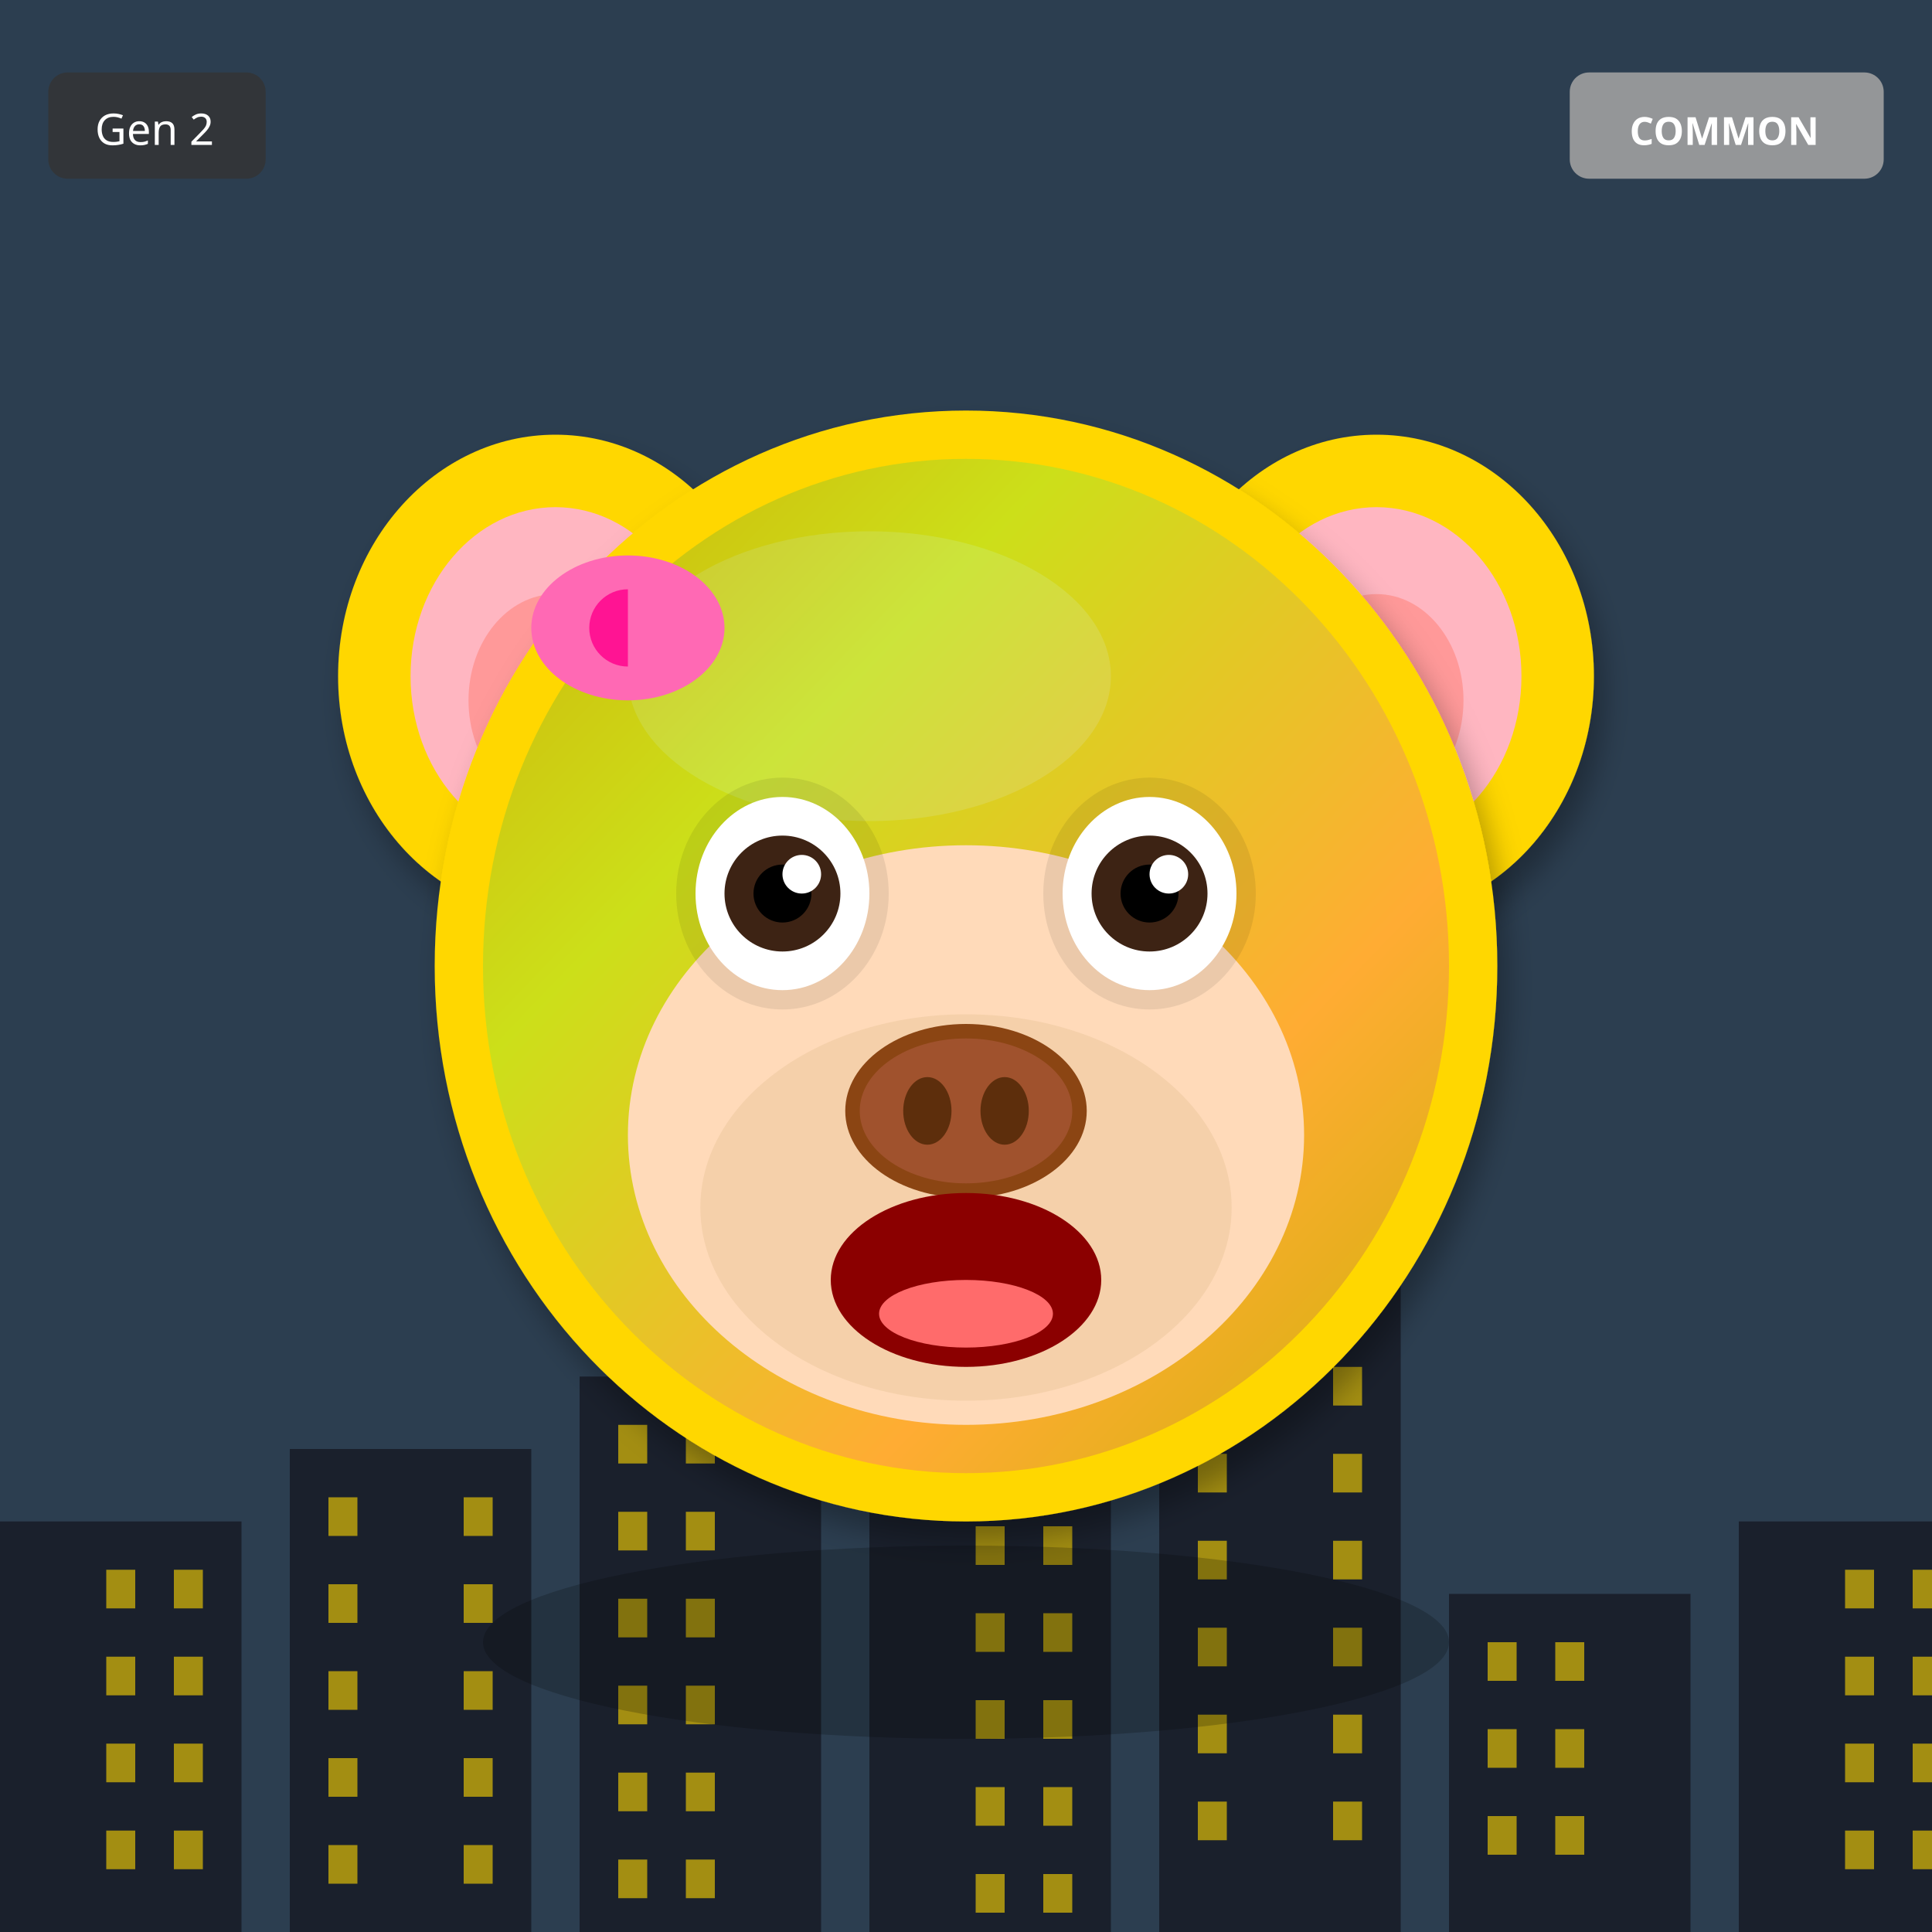
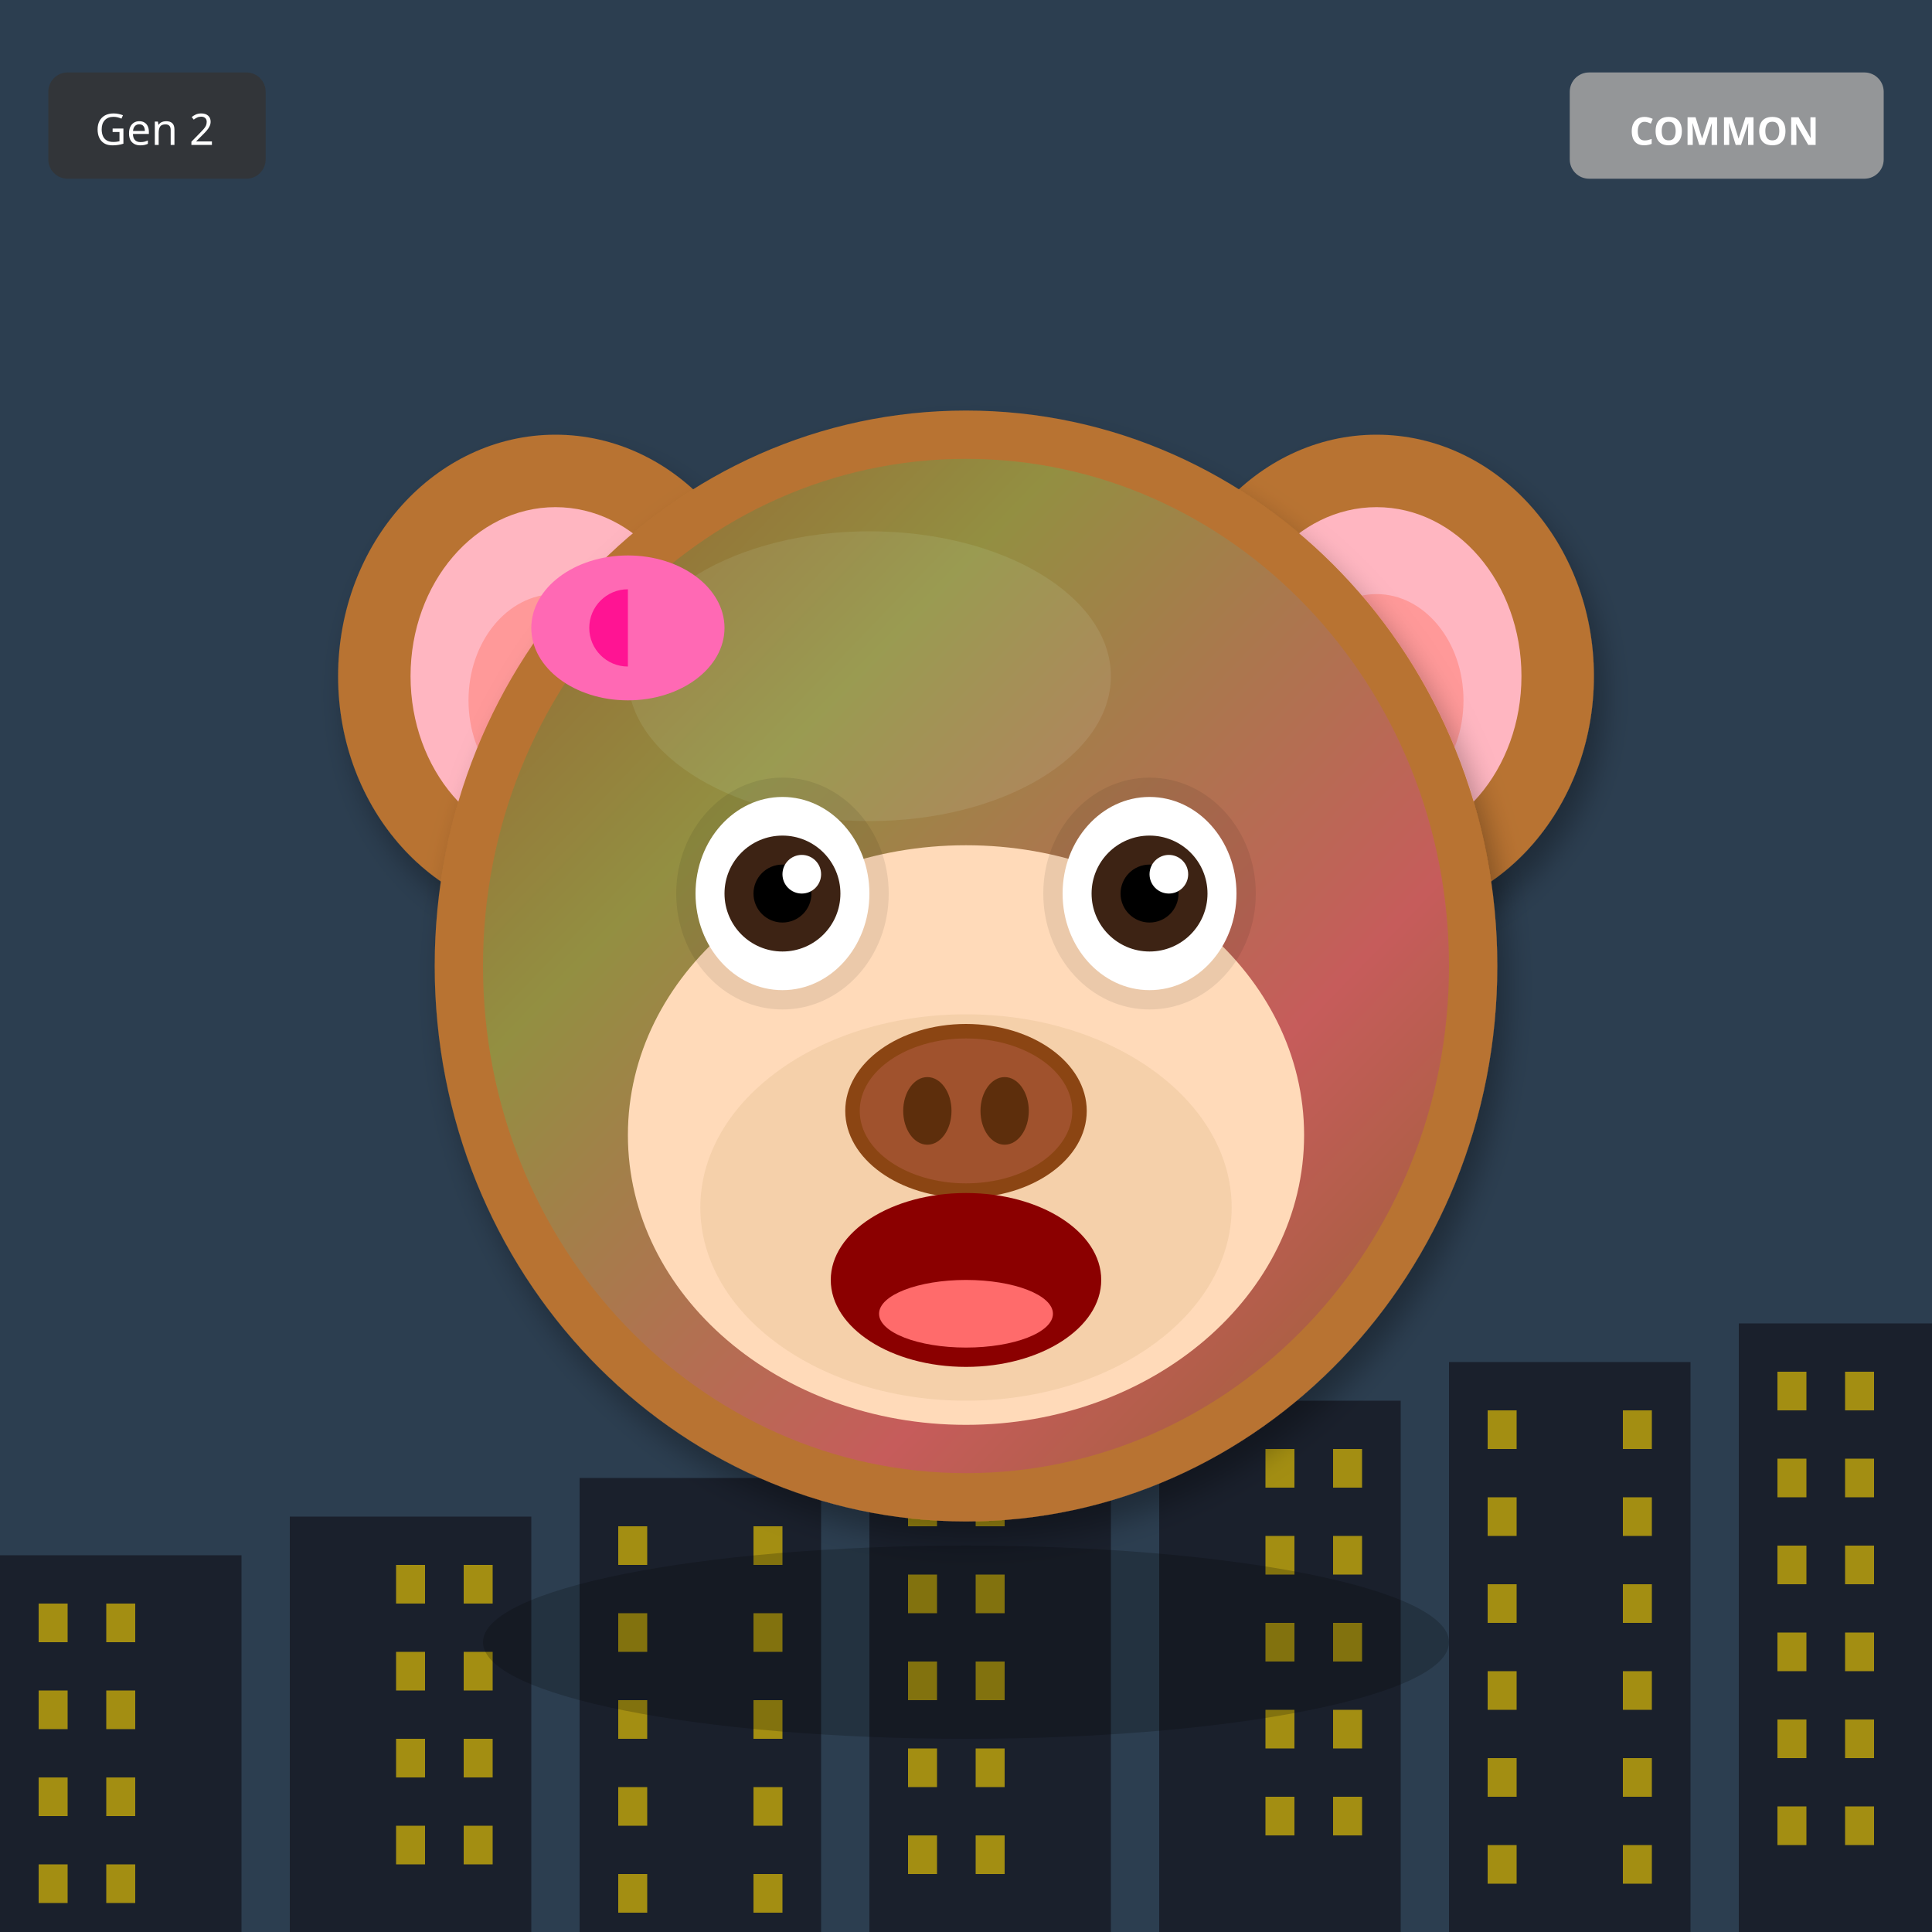
<svg xmlns="http://www.w3.org/2000/svg" width="400" height="400" viewBox="0 0 400 400">
  <defs>
    <filter id="shadow" x="-20%" y="-20%" width="140%" height="140%">
      <feDropShadow dx="2" dy="4" stdDeviation="3" flood-opacity="0.3" />
    </filter>
    <filter id="glow" x="-50%" y="-50%" width="200%" height="200%">
      <feGaussianBlur stdDeviation="8" result="blur" />
      <feMerge>
        <feMergeNode in="blur" />
        <feMergeNode in="SourceGraphic" />
      </feMerge>
    </filter>
    <linearGradient id="rainbow-body" x1="0%" y1="0%" x2="100%" y2="100%">
      <stop offset="0%" stop-color="#FF6B6B" />
      <stop offset="25%" stop-color="#FFE66D" />
      <stop offset="50%" stop-color="#4ECDC4" />
      <stop offset="75%" stop-color="#45B7D1" />
      <stop offset="100%" stop-color="#DDA0DD" />
    </linearGradient>
    <radialGradient id="galaxy-body" cx="30%" cy="30%">
      <stop offset="0%" stop-color="#E6E6FA" />
      <stop offset="50%" stop-color="#9370DB" />
      <stop offset="100%" stop-color="#1A0033" />
    </radialGradient>
    <linearGradient id="holo-body" x1="0%" y1="0%" x2="100%" y2="100%">
      <stop offset="0%" stop-color="#FF00FF" />
      <stop offset="50%" stop-color="#00FFFF" />
      <stop offset="100%" stop-color="#FFFF00" />
    </linearGradient>
    <linearGradient id="sky-gradient" x1="0%" y1="0%" x2="0%" y2="100%">
      <stop offset="0%" stop-color="#87CEEB" />
      <stop offset="100%" stop-color="#E0F4FF" />
    </linearGradient>
    <linearGradient id="grass-gradient" x1="0%" y1="0%" x2="0%" y2="100%">
      <stop offset="0%" stop-color="#90EE90" />
      <stop offset="100%" stop-color="#228B22" />
    </linearGradient>
    <linearGradient id="sunset-gradient" x1="0%" y1="0%" x2="0%" y2="100%">
      <stop offset="0%" stop-color="#FF6B6B" />
      <stop offset="50%" stop-color="#FFE66D" />
      <stop offset="100%" stop-color="#4ECDC4" />
    </linearGradient>
    <linearGradient id="aurora-gradient" x1="0%" y1="0%" x2="100%" y2="100%">
      <stop offset="0%" stop-color="#0D1B2A" />
      <stop offset="30%" stop-color="#00FF7F" />
      <stop offset="70%" stop-color="#FF00FF" />
      <stop offset="100%" stop-color="#0D1B2A" />
    </linearGradient>
    <radialGradient id="multiverse-gradient" cx="50%" cy="50%">
      <stop offset="0%" stop-color="#FFD700" />
      <stop offset="40%" stop-color="#FF00FF" />
      <stop offset="70%" stop-color="#00FFFF" />
      <stop offset="100%" stop-color="#000" />
    </radialGradient>
    <linearGradient id="rift-gradient" x1="0%" y1="0%" x2="100%" y2="100%">
      <stop offset="0%" stop-color="#000" />
      <stop offset="30%" stop-color="#9400D3" />
      <stop offset="50%" stop-color="#00FFFF" />
      <stop offset="70%" stop-color="#9400D3" />
      <stop offset="100%" stop-color="#000" />
    </linearGradient>
    <linearGradient id="heaven-gradient" x1="0%" y1="0%" x2="0%" y2="100%">
      <stop offset="0%" stop-color="#FFF" />
      <stop offset="50%" stop-color="#FFD700" stop-opacity="0.3" />
      <stop offset="100%" stop-color="#F0F8FF" />
    </linearGradient>
    <clipPath id="head-clip">
      <ellipse cx="200" cy="200" rx="110" ry="115" />
    </clipPath>
  </defs>
  <rect width="400" height="400" fill="#2C3E50" />
-   <rect x="0" y="315" width="50" height="85" fill="#1A202C" />
-   <rect x="22" y="325" width="6" height="8" fill="#FFD700" opacity="0.6" />
-   <rect x="36" y="325" width="6" height="8" fill="#FFD700" opacity="0.6" />
-   <rect x="22" y="343" width="6" height="8" fill="#FFD700" opacity="0.6" />
-   <rect x="36" y="343" width="6" height="8" fill="#FFD700" opacity="0.6" />
-   <rect x="22" y="361" width="6" height="8" fill="#FFD700" opacity="0.6" />
-   <rect x="36" y="361" width="6" height="8" fill="#FFD700" opacity="0.6" />
-   <rect x="22" y="379" width="6" height="8" fill="#FFD700" opacity="0.6" />
-   <rect x="36" y="379" width="6" height="8" fill="#FFD700" opacity="0.6" />
-   <rect x="60" y="300" width="50" height="100" fill="#1A202C" />
-   <rect x="68" y="310" width="6" height="8" fill="#FFD700" opacity="0.6" />
-   <rect x="96" y="310" width="6" height="8" fill="#FFD700" opacity="0.6" />
-   <rect x="68" y="328" width="6" height="8" fill="#FFD700" opacity="0.6" />
-   <rect x="96" y="328" width="6" height="8" fill="#FFD700" opacity="0.6" />
-   <rect x="68" y="346" width="6" height="8" fill="#FFD700" opacity="0.6" />
-   <rect x="96" y="346" width="6" height="8" fill="#FFD700" opacity="0.6" />
-   <rect x="68" y="364" width="6" height="8" fill="#FFD700" opacity="0.6" />
-   <rect x="96" y="364" width="6" height="8" fill="#FFD700" opacity="0.6" />
-   <rect x="68" y="382" width="6" height="8" fill="#FFD700" opacity="0.6" />
-   <rect x="96" y="382" width="6" height="8" fill="#FFD700" opacity="0.6" />
-   <rect x="120" y="285" width="50" height="115" fill="#1A202C" />
-   <rect x="128" y="295" width="6" height="8" fill="#FFD700" opacity="0.6" />
-   <rect x="142" y="295" width="6" height="8" fill="#FFD700" opacity="0.6" />
-   <rect x="128" y="313" width="6" height="8" fill="#FFD700" opacity="0.6" />
-   <rect x="142" y="313" width="6" height="8" fill="#FFD700" opacity="0.6" />
-   <rect x="128" y="331" width="6" height="8" fill="#FFD700" opacity="0.6" />
-   <rect x="142" y="331" width="6" height="8" fill="#FFD700" opacity="0.6" />
-   <rect x="128" y="349" width="6" height="8" fill="#FFD700" opacity="0.6" />
-   <rect x="142" y="349" width="6" height="8" fill="#FFD700" opacity="0.6" />
-   <rect x="128" y="367" width="6" height="8" fill="#FFD700" opacity="0.6" />
-   <rect x="142" y="367" width="6" height="8" fill="#FFD700" opacity="0.6" />
-   <rect x="128" y="385" width="6" height="8" fill="#FFD700" opacity="0.6" />
-   <rect x="142" y="385" width="6" height="8" fill="#FFD700" opacity="0.6" />
-   <rect x="180" y="270" width="50" height="130" fill="#1A202C" />
-   <rect x="202" y="280" width="6" height="8" fill="#FFD700" opacity="0.6" />
-   <rect x="216" y="280" width="6" height="8" fill="#FFD700" opacity="0.6" />
-   <rect x="202" y="298" width="6" height="8" fill="#FFD700" opacity="0.6" />
-   <rect x="216" y="298" width="6" height="8" fill="#FFD700" opacity="0.6" />
-   <rect x="202" y="316" width="6" height="8" fill="#FFD700" opacity="0.6" />
-   <rect x="216" y="316" width="6" height="8" fill="#FFD700" opacity="0.6" />
-   <rect x="202" y="334" width="6" height="8" fill="#FFD700" opacity="0.6" />
-   <rect x="216" y="334" width="6" height="8" fill="#FFD700" opacity="0.6" />
-   <rect x="202" y="352" width="6" height="8" fill="#FFD700" opacity="0.6" />
-   <rect x="216" y="352" width="6" height="8" fill="#FFD700" opacity="0.6" />
-   <rect x="202" y="370" width="6" height="8" fill="#FFD700" opacity="0.6" />
-   <rect x="216" y="370" width="6" height="8" fill="#FFD700" opacity="0.6" />
-   <rect x="202" y="388" width="6" height="8" fill="#FFD700" opacity="0.6" />
-   <rect x="216" y="388" width="6" height="8" fill="#FFD700" opacity="0.6" />
-   <rect x="240" y="255" width="50" height="145" fill="#1A202C" />
-   <rect x="248" y="265" width="6" height="8" fill="#FFD700" opacity="0.6" />
-   <rect x="276" y="265" width="6" height="8" fill="#FFD700" opacity="0.6" />
-   <rect x="248" y="283" width="6" height="8" fill="#FFD700" opacity="0.6" />
-   <rect x="276" y="283" width="6" height="8" fill="#FFD700" opacity="0.6" />
-   <rect x="248" y="301" width="6" height="8" fill="#FFD700" opacity="0.6" />
-   <rect x="276" y="301" width="6" height="8" fill="#FFD700" opacity="0.6" />
-   <rect x="248" y="319" width="6" height="8" fill="#FFD700" opacity="0.6" />
-   <rect x="276" y="319" width="6" height="8" fill="#FFD700" opacity="0.6" />
-   <rect x="248" y="337" width="6" height="8" fill="#FFD700" opacity="0.6" />
-   <rect x="276" y="337" width="6" height="8" fill="#FFD700" opacity="0.6" />
-   <rect x="248" y="355" width="6" height="8" fill="#FFD700" opacity="0.6" />
-   <rect x="276" y="355" width="6" height="8" fill="#FFD700" opacity="0.6" />
-   <rect x="248" y="373" width="6" height="8" fill="#FFD700" opacity="0.6" />
-   <rect x="276" y="373" width="6" height="8" fill="#FFD700" opacity="0.6" />
-   <rect x="300" y="330" width="50" height="70" fill="#1A202C" />
-   <rect x="308" y="340" width="6" height="8" fill="#FFD700" opacity="0.6" />
-   <rect x="322" y="340" width="6" height="8" fill="#FFD700" opacity="0.6" />
-   <rect x="308" y="358" width="6" height="8" fill="#FFD700" opacity="0.6" />
-   <rect x="322" y="358" width="6" height="8" fill="#FFD700" opacity="0.6" />
-   <rect x="308" y="376" width="6" height="8" fill="#FFD700" opacity="0.6" />
-   <rect x="322" y="376" width="6" height="8" fill="#FFD700" opacity="0.6" />
-   <rect x="360" y="315" width="50" height="85" fill="#1A202C" />
-   <rect x="382" y="325" width="6" height="8" fill="#FFD700" opacity="0.6" />
-   <rect x="396" y="325" width="6" height="8" fill="#FFD700" opacity="0.6" />
-   <rect x="382" y="343" width="6" height="8" fill="#FFD700" opacity="0.6" />
-   <rect x="396" y="343" width="6" height="8" fill="#FFD700" opacity="0.6" />
-   <rect x="382" y="361" width="6" height="8" fill="#FFD700" opacity="0.6" />
-   <rect x="396" y="361" width="6" height="8" fill="#FFD700" opacity="0.6" />
-   <rect x="382" y="379" width="6" height="8" fill="#FFD700" opacity="0.6" />
-   <rect x="396" y="379" width="6" height="8" fill="#FFD700" opacity="0.6" />
-   <ellipse cx="115" cy="140" rx="45" ry="50" fill="#FFD700" filter="url(#shadow)" />
+   <rect x="0" y="322" width="50" height="78" fill="#1A202C" />
+   <rect x="8" y="332" width="6" height="8" fill="#FFD700" opacity="0.6" />
+   <rect x="22" y="332" width="6" height="8" fill="#FFD700" opacity="0.6" />
+   <rect x="8" y="350" width="6" height="8" fill="#FFD700" opacity="0.6" />
+   <rect x="22" y="350" width="6" height="8" fill="#FFD700" opacity="0.6" />
+   <rect x="8" y="368" width="6" height="8" fill="#FFD700" opacity="0.6" />
+   <rect x="22" y="368" width="6" height="8" fill="#FFD700" opacity="0.6" />
+   <rect x="8" y="386" width="6" height="8" fill="#FFD700" opacity="0.6" />
+   <rect x="22" y="386" width="6" height="8" fill="#FFD700" opacity="0.6" />
+   <rect x="60" y="314" width="50" height="86" fill="#1A202C" />
+   <rect x="82" y="324" width="6" height="8" fill="#FFD700" opacity="0.6" />
+   <rect x="96" y="324" width="6" height="8" fill="#FFD700" opacity="0.6" />
+   <rect x="82" y="342" width="6" height="8" fill="#FFD700" opacity="0.6" />
+   <rect x="96" y="342" width="6" height="8" fill="#FFD700" opacity="0.6" />
+   <rect x="82" y="360" width="6" height="8" fill="#FFD700" opacity="0.6" />
+   <rect x="96" y="360" width="6" height="8" fill="#FFD700" opacity="0.6" />
+   <rect x="82" y="378" width="6" height="8" fill="#FFD700" opacity="0.6" />
+   <rect x="96" y="378" width="6" height="8" fill="#FFD700" opacity="0.6" />
+   <rect x="120" y="306" width="50" height="94" fill="#1A202C" />
+   <rect x="128" y="316" width="6" height="8" fill="#FFD700" opacity="0.6" />
+   <rect x="156" y="316" width="6" height="8" fill="#FFD700" opacity="0.6" />
+   <rect x="128" y="334" width="6" height="8" fill="#FFD700" opacity="0.6" />
+   <rect x="156" y="334" width="6" height="8" fill="#FFD700" opacity="0.6" />
+   <rect x="128" y="352" width="6" height="8" fill="#FFD700" opacity="0.6" />
+   <rect x="156" y="352" width="6" height="8" fill="#FFD700" opacity="0.6" />
+   <rect x="128" y="370" width="6" height="8" fill="#FFD700" opacity="0.6" />
+   <rect x="156" y="370" width="6" height="8" fill="#FFD700" opacity="0.6" />
+   <rect x="128" y="388" width="6" height="8" fill="#FFD700" opacity="0.6" />
+   <rect x="156" y="388" width="6" height="8" fill="#FFD700" opacity="0.6" />
+   <rect x="180" y="298" width="50" height="102" fill="#1A202C" />
+   <rect x="188" y="308" width="6" height="8" fill="#FFD700" opacity="0.6" />
+   <rect x="202" y="308" width="6" height="8" fill="#FFD700" opacity="0.6" />
+   <rect x="188" y="326" width="6" height="8" fill="#FFD700" opacity="0.6" />
+   <rect x="202" y="326" width="6" height="8" fill="#FFD700" opacity="0.6" />
+   <rect x="188" y="344" width="6" height="8" fill="#FFD700" opacity="0.6" />
+   <rect x="202" y="344" width="6" height="8" fill="#FFD700" opacity="0.6" />
+   <rect x="188" y="362" width="6" height="8" fill="#FFD700" opacity="0.6" />
+   <rect x="202" y="362" width="6" height="8" fill="#FFD700" opacity="0.6" />
+   <rect x="188" y="380" width="6" height="8" fill="#FFD700" opacity="0.6" />
+   <rect x="202" y="380" width="6" height="8" fill="#FFD700" opacity="0.6" />
+   <rect x="240" y="290" width="50" height="110" fill="#1A202C" />
+   <rect x="262" y="300" width="6" height="8" fill="#FFD700" opacity="0.6" />
+   <rect x="276" y="300" width="6" height="8" fill="#FFD700" opacity="0.6" />
+   <rect x="262" y="318" width="6" height="8" fill="#FFD700" opacity="0.6" />
+   <rect x="276" y="318" width="6" height="8" fill="#FFD700" opacity="0.6" />
+   <rect x="262" y="336" width="6" height="8" fill="#FFD700" opacity="0.6" />
+   <rect x="276" y="336" width="6" height="8" fill="#FFD700" opacity="0.6" />
+   <rect x="262" y="354" width="6" height="8" fill="#FFD700" opacity="0.6" />
+   <rect x="276" y="354" width="6" height="8" fill="#FFD700" opacity="0.6" />
+   <rect x="262" y="372" width="6" height="8" fill="#FFD700" opacity="0.6" />
+   <rect x="276" y="372" width="6" height="8" fill="#FFD700" opacity="0.6" />
+   <rect x="300" y="282" width="50" height="118" fill="#1A202C" />
+   <rect x="308" y="292" width="6" height="8" fill="#FFD700" opacity="0.6" />
+   <rect x="336" y="292" width="6" height="8" fill="#FFD700" opacity="0.6" />
+   <rect x="308" y="310" width="6" height="8" fill="#FFD700" opacity="0.6" />
+   <rect x="336" y="310" width="6" height="8" fill="#FFD700" opacity="0.6" />
+   <rect x="308" y="328" width="6" height="8" fill="#FFD700" opacity="0.6" />
+   <rect x="336" y="328" width="6" height="8" fill="#FFD700" opacity="0.6" />
+   <rect x="308" y="346" width="6" height="8" fill="#FFD700" opacity="0.6" />
+   <rect x="336" y="346" width="6" height="8" fill="#FFD700" opacity="0.6" />
+   <rect x="308" y="364" width="6" height="8" fill="#FFD700" opacity="0.6" />
+   <rect x="336" y="364" width="6" height="8" fill="#FFD700" opacity="0.6" />
+   <rect x="308" y="382" width="6" height="8" fill="#FFD700" opacity="0.6" />
+   <rect x="336" y="382" width="6" height="8" fill="#FFD700" opacity="0.6" />
+   <rect x="360" y="274" width="50" height="126" fill="#1A202C" />
+   <rect x="368" y="284" width="6" height="8" fill="#FFD700" opacity="0.6" />
+   <rect x="382" y="284" width="6" height="8" fill="#FFD700" opacity="0.6" />
+   <rect x="368" y="302" width="6" height="8" fill="#FFD700" opacity="0.6" />
+   <rect x="382" y="302" width="6" height="8" fill="#FFD700" opacity="0.6" />
+   <rect x="368" y="320" width="6" height="8" fill="#FFD700" opacity="0.6" />
+   <rect x="382" y="320" width="6" height="8" fill="#FFD700" opacity="0.6" />
+   <rect x="368" y="338" width="6" height="8" fill="#FFD700" opacity="0.6" />
+   <rect x="382" y="338" width="6" height="8" fill="#FFD700" opacity="0.6" />
+   <rect x="368" y="356" width="6" height="8" fill="#FFD700" opacity="0.6" />
+   <rect x="382" y="356" width="6" height="8" fill="#FFD700" opacity="0.6" />
+   <rect x="368" y="374" width="6" height="8" fill="#FFD700" opacity="0.6" />
+   <rect x="382" y="374" width="6" height="8" fill="#FFD700" opacity="0.6" />
+   <ellipse cx="115" cy="140" rx="45" ry="50" fill="#B87333" filter="url(#shadow)" />
  <ellipse cx="115" cy="140" rx="30" ry="35" fill="#FFB6C1" />
  <ellipse cx="115" cy="145" rx="18" ry="22" fill="#FF9999" />
-   <ellipse cx="285" cy="140" rx="45" ry="50" fill="#FFD700" filter="url(#shadow)" />
+   <ellipse cx="285" cy="140" rx="45" ry="50" fill="#B87333" filter="url(#shadow)" />
  <ellipse cx="285" cy="140" rx="30" ry="35" fill="#FFB6C1" />
  <ellipse cx="285" cy="145" rx="18" ry="22" fill="#FF9999" />
-   <ellipse cx="200" cy="200" rx="110" ry="115" fill="#FFD700" filter="url(#shadow)" />
-   <ellipse cx="180" cy="140" rx="50" ry="30" fill="#FFEC8B" opacity="0.3" />
+   <ellipse cx="200" cy="200" rx="110" ry="115" fill="#B87333" filter="url(#shadow)" />
+   <ellipse cx="180" cy="140" rx="50" ry="30" fill="#D4A574" opacity="0.3" />
  <g clip-path="url(#head-clip)">
    <ellipse cx="200" cy="200" rx="100" ry="105" fill="url(#aurora-gradient)" opacity="0.2" />
  </g>
  <ellipse cx="200" cy="235" rx="70" ry="60" fill="#FFDAB9" />
  <ellipse cx="200" cy="250" rx="55" ry="40" fill="#DEB887" opacity="0.3" />
  <ellipse cx="162" cy="185" rx="22" ry="24" fill="#000" opacity="0.08" />
  <ellipse cx="238" cy="185" rx="22" ry="24" fill="#000" opacity="0.08" />
  <ellipse cx="162" cy="185" rx="18" ry="20" fill="white" />
  <circle cx="162" cy="185" r="12" fill="#3D2314" />
  <circle cx="162" cy="185" r="6" fill="#000" />
  <circle cx="166" cy="181" r="4" fill="white" />
  <ellipse cx="238" cy="185" rx="18" ry="20" fill="white" />
  <circle cx="238" cy="185" r="12" fill="#3D2314" />
  <circle cx="238" cy="185" r="6" fill="#000" />
  <circle cx="242" cy="181" r="4" fill="white" />
  <g>
    <ellipse cx="200" cy="230" rx="25" ry="18" fill="#8B4513" />
    <ellipse cx="200" cy="230" rx="22" ry="15" fill="#A0522D" />
    <ellipse cx="192" cy="230" rx="5" ry="7" fill="#5D2E0C" />
    <ellipse cx="208" cy="230" rx="5" ry="7" fill="#5D2E0C" />
  </g>
  <ellipse cx="200" cy="265" rx="28" ry="18" fill="#8B0000" />
  <ellipse cx="200" cy="272" rx="18" ry="7" fill="#FF6B6B" />
  <ellipse cx="130" cy="130" rx="20" ry="15" fill="#FF69B4" />
  <ellipse cx="130" cy="130" rx="8" ry="8" fill="#FF1493" />
  <polygon points="130,115 145,130 130,145" fill="#FF69B4" />
  <ellipse cx="200" cy="340" rx="100" ry="20" fill="#000" opacity="0.2" />
  <g transform="translate(325, 15)">
    <rect width="65" height="22" rx="4" fill="#A0A0A0" opacity="0.9" />
    <text x="32" y="15" font-size="8" fill="#FFF" text-anchor="middle" font-family="sans-serif" font-weight="bold">COMMON</text>
  </g>
  <g transform="translate(10, 15)">
    <rect width="45" height="22" rx="4" fill="#333" opacity="0.8" />
    <text x="22" y="15" font-size="9" fill="#FFF" text-anchor="middle" font-family="sans-serif">Gen 2</text>
  </g>
</svg>
